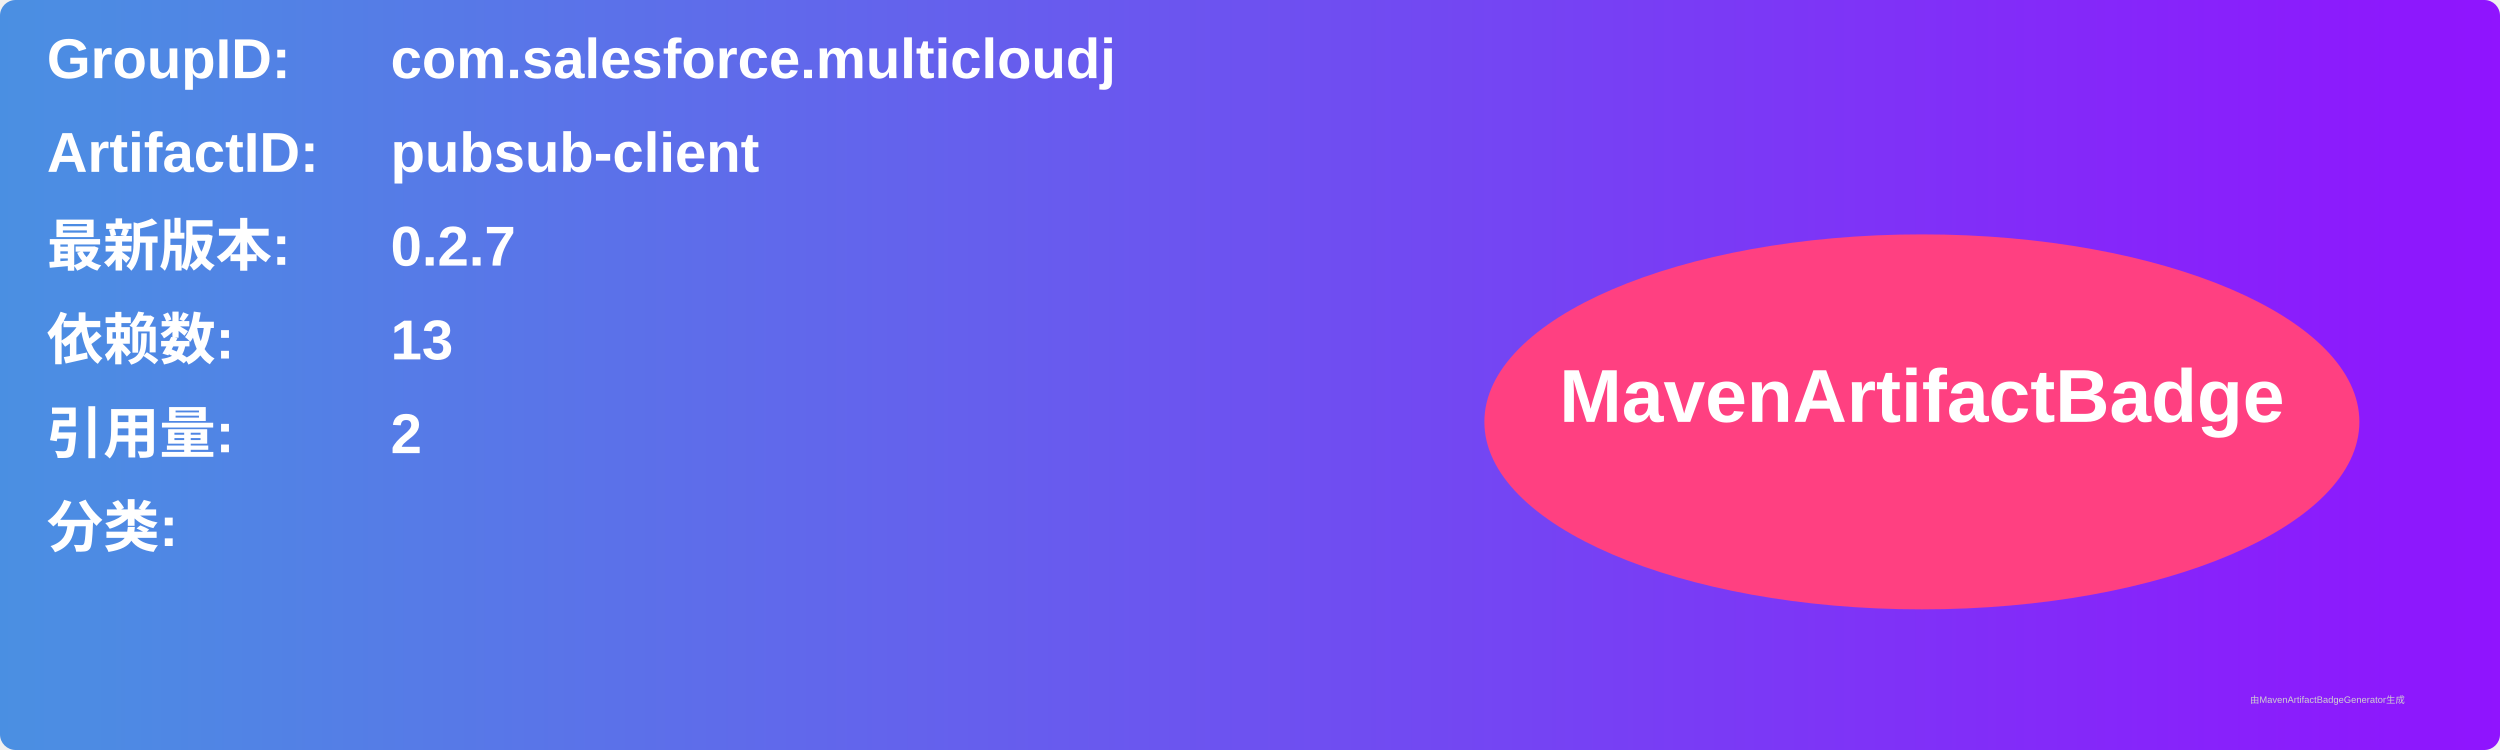
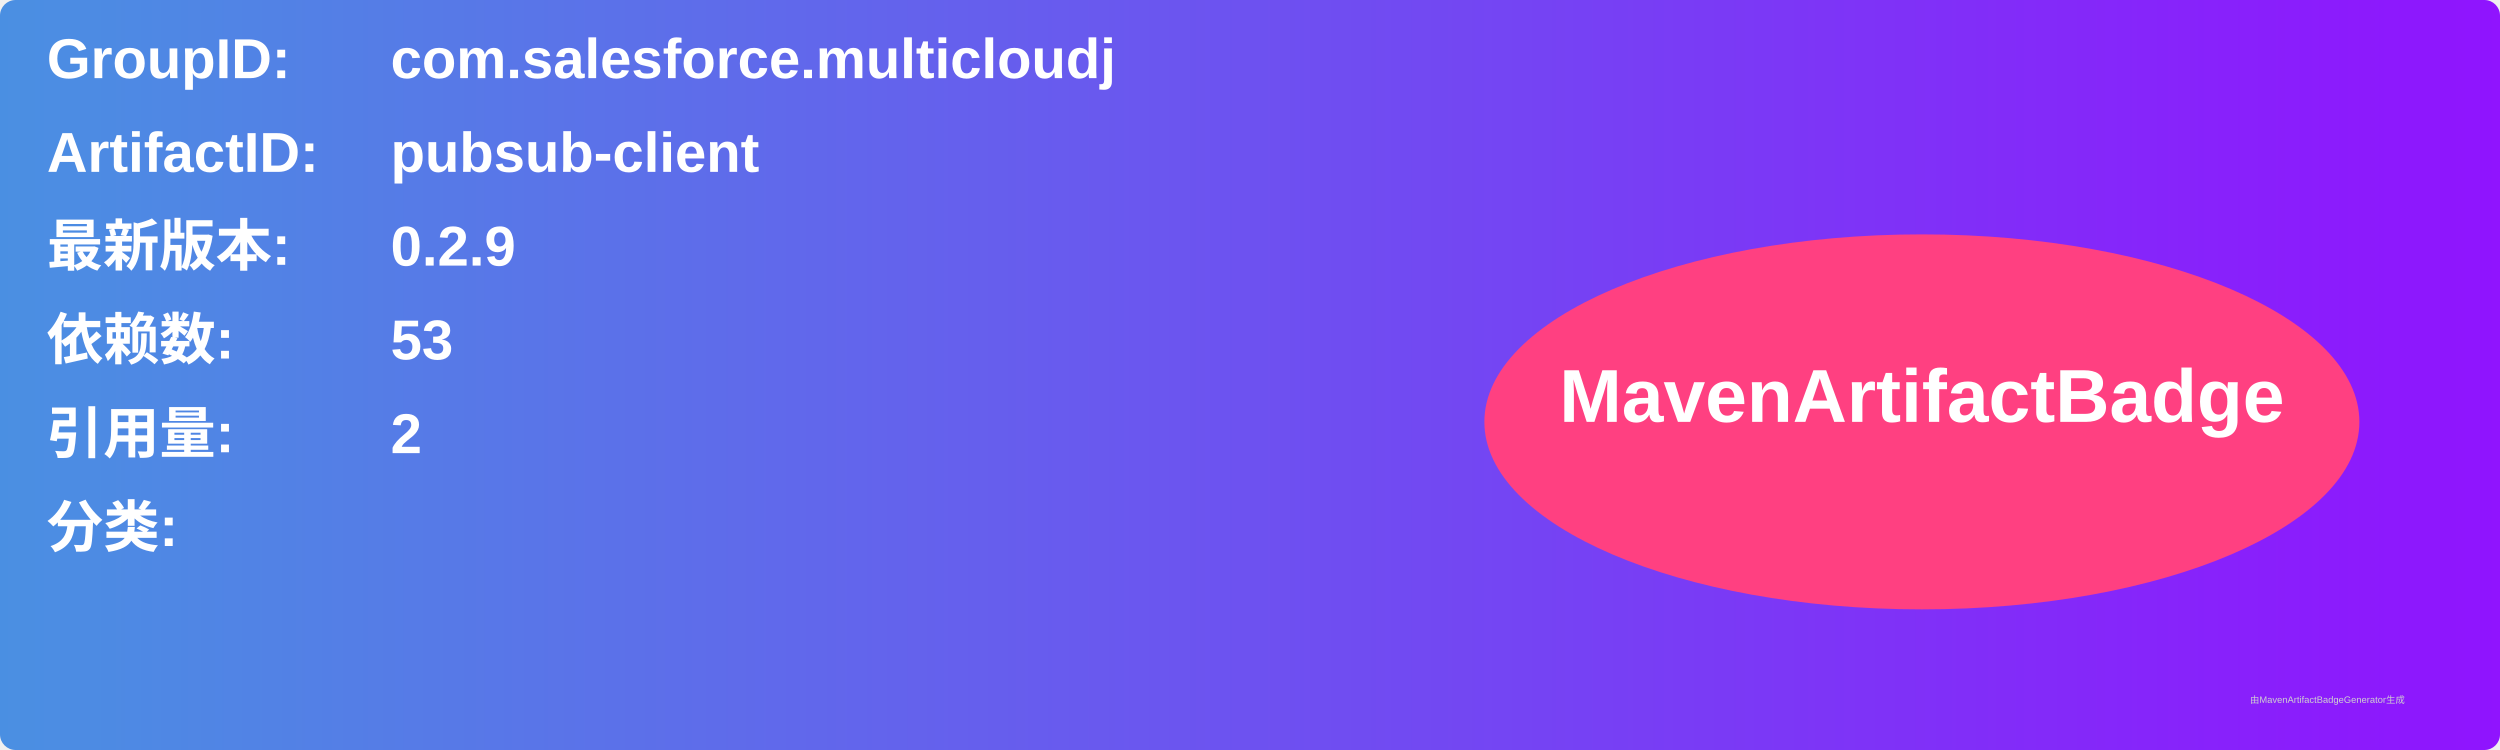
<svg xmlns="http://www.w3.org/2000/svg" width="800" height="240" viewBox="0 0 800 240">
  <linearGradient id="grad" x1="0%" y1="0%" x2="100%" y2="0%">
    <stop offset="0%" stop-color="#4a90e2" />
    <stop offset="100%" stop-color="#9013fe" />
  </linearGradient>
  <rect width="100%" height="100%" rx="5" ry="5" fill="url(#grad)" />
  <g transform="translate(15, 15)">
    <text x="0" y="10" font-family="Arial" font-size="18" fill="white" font-weight="bold" width="260">GroupID:</text>
    <text x="110" y="10" font-family="Arial" font-size="18" fill="white" font-weight="bold" width="460">com.salesforce.multicloudj</text>
    <text x="0" y="40" font-family="Arial" font-size="18" fill="white" font-weight="bold" width="260">ArtifactID:</text>
    <text x="110" y="40" font-family="Arial" font-size="18" fill="white" font-weight="bold" width="460">pubsub-client</text>
    <text x="0" y="70" font-family="Arial" font-size="18" fill="white" font-weight="bold">最新版本:</text>
    <text x="110" y="70" font-family="Arial" font-size="18" fill="white" font-weight="bold">
-       <tspan font-weight="bold">0.2.7</tspan>
+       <tspan font-weight="bold">0.2.9</tspan>
    </text>
    <text x="0" y="100" font-family="Arial" font-size="18" fill="white" font-weight="bold">依赖数: </text>
    <text x="110" y="100" font-family="Arial" font-size="18" fill="white">
-       <tspan font-weight="bold">13</tspan>
+       <tspan font-weight="bold">53</tspan>
    </text>
    <text x="0" y="130" font-family="Arial" font-size="18" fill="white" font-weight="bold">引用量: </text>
    <text x="110" y="130" font-family="Arial" font-size="18" fill="white">
      <tspan font-weight="bold">2</tspan>
    </text>
    <text x="0" y="160" font-family="Arial" font-size="18" fill="white" font-weight="bold">分类:</text>
    <text x="10" y="190" font-family="Arial" font-size="10" fill="white">
      <tspan font-weight="bold" />
    </text>
    <ellipse cx="600" cy="120" rx="140" ry="60" fill="#ff4081" />
    <text x="600" y="120" text-anchor="middle" font-family="Arial" font-size="24" fill="white" font-weight="bold">MavenArtifactBadge</text>
  </g>
  <text x="720" y="225" font-family="Arial" font-size="3" fill="#d0d0d0">由MavenArtifactBadgeGenerator生成</text>
</svg>
